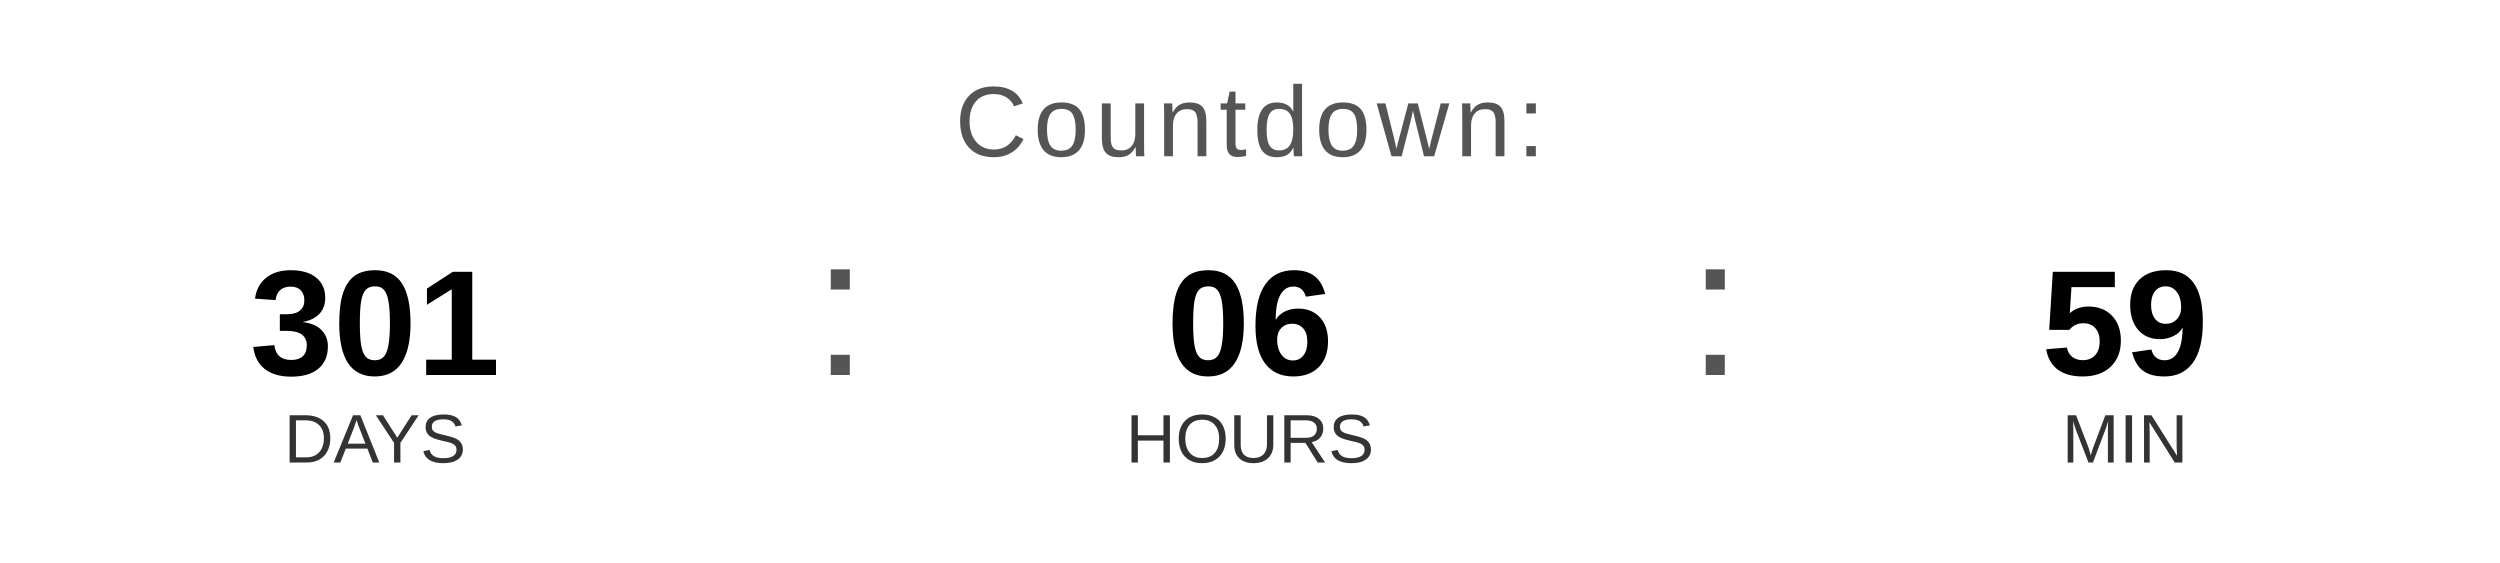
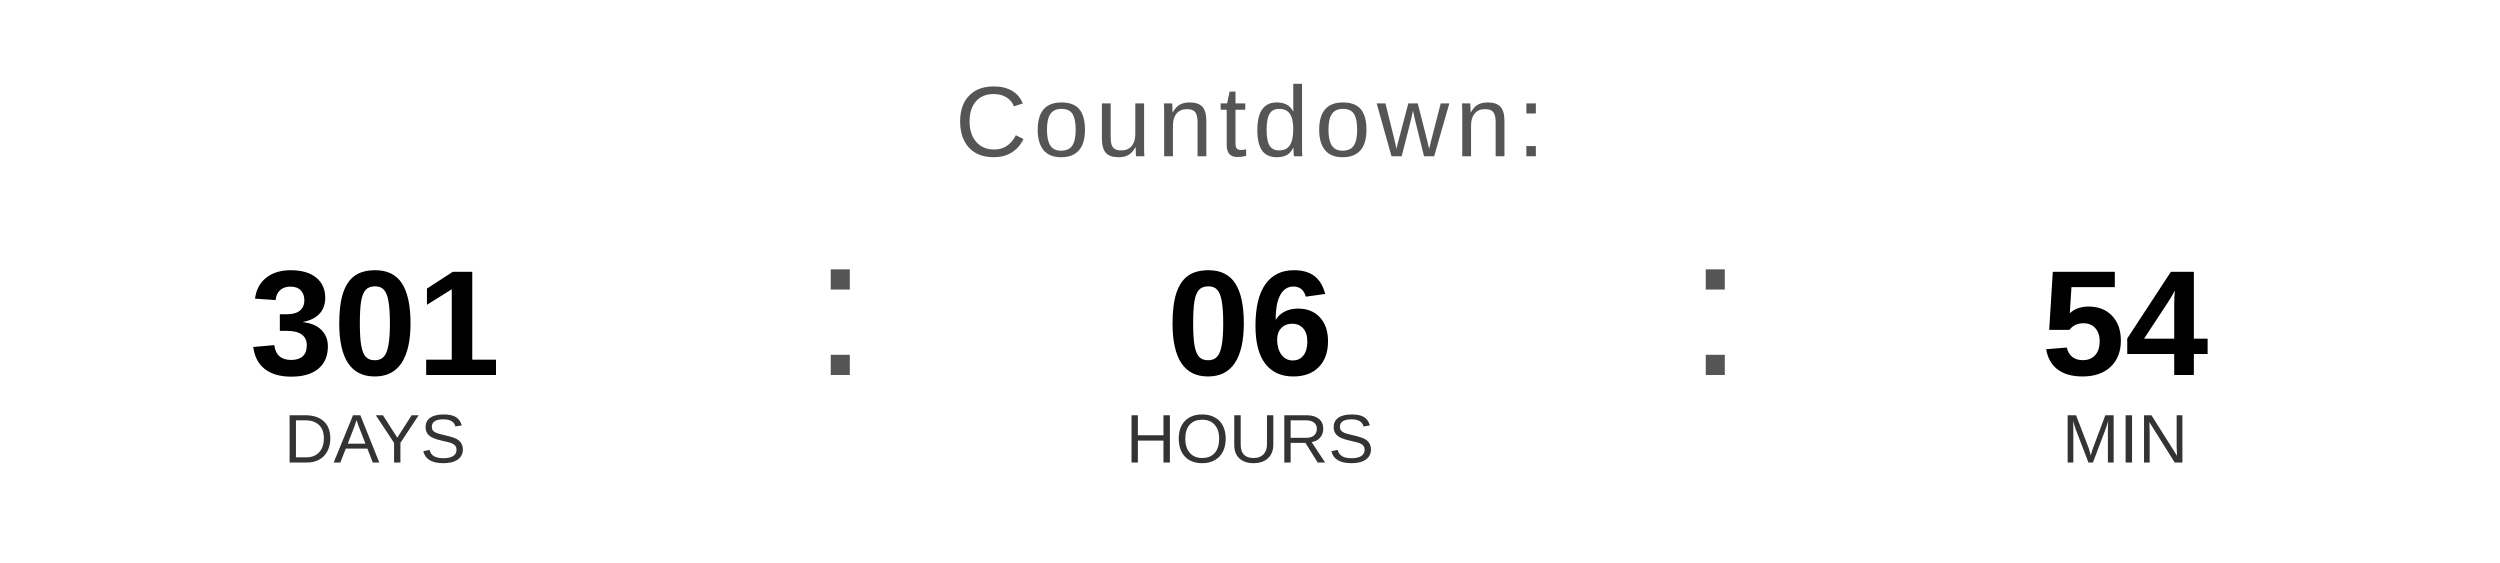
<svg xmlns="http://www.w3.org/2000/svg" width="400" height="90" viewBox="0 0 400 90">
  <text x="200" y="25" font-family="Arial, Helvetica, sans-serif" font-size="16" fill="#555555" text-anchor="middle" letter-spacing="1">
    Countdown:
  </text>
  <text x="60" y="60" font-family="Arial, Helvetica, sans-serif" font-size="24" font-weight="bold" fill="#000000" text-anchor="middle">301</text>
  <text x="60" y="74" font-family="Arial, Helvetica, sans-serif" font-size="11" fill="#333333" text-anchor="middle">DAYS</text>
  <text x="130" y="60" font-family="Arial, sans-serif" font-size="32" fill="#555555">:</text>
  <text x="200" y="60" font-family="Arial, Helvetica, sans-serif" font-size="24" font-weight="bold" fill="#000000" text-anchor="middle">06</text>
  <text x="200" y="74" font-family="Arial, Helvetica, sans-serif" font-size="11" fill="#333333" text-anchor="middle">HOURS</text>
  <text x="270" y="60" font-family="Arial, sans-serif" font-size="32" fill="#555555">:</text>
-   <text x="340" y="60" font-family="Arial, Helvetica, sans-serif" font-size="24" font-weight="bold" fill="#000000" text-anchor="middle">59</text>
+   <text x="340" y="60" font-family="Arial, Helvetica, sans-serif" font-size="24" font-weight="bold" fill="#000000" text-anchor="middle">54</text>
  <text x="340" y="74" font-family="Arial, Helvetica, sans-serif" font-size="11" fill="#333333" text-anchor="middle">MIN</text>
</svg>
